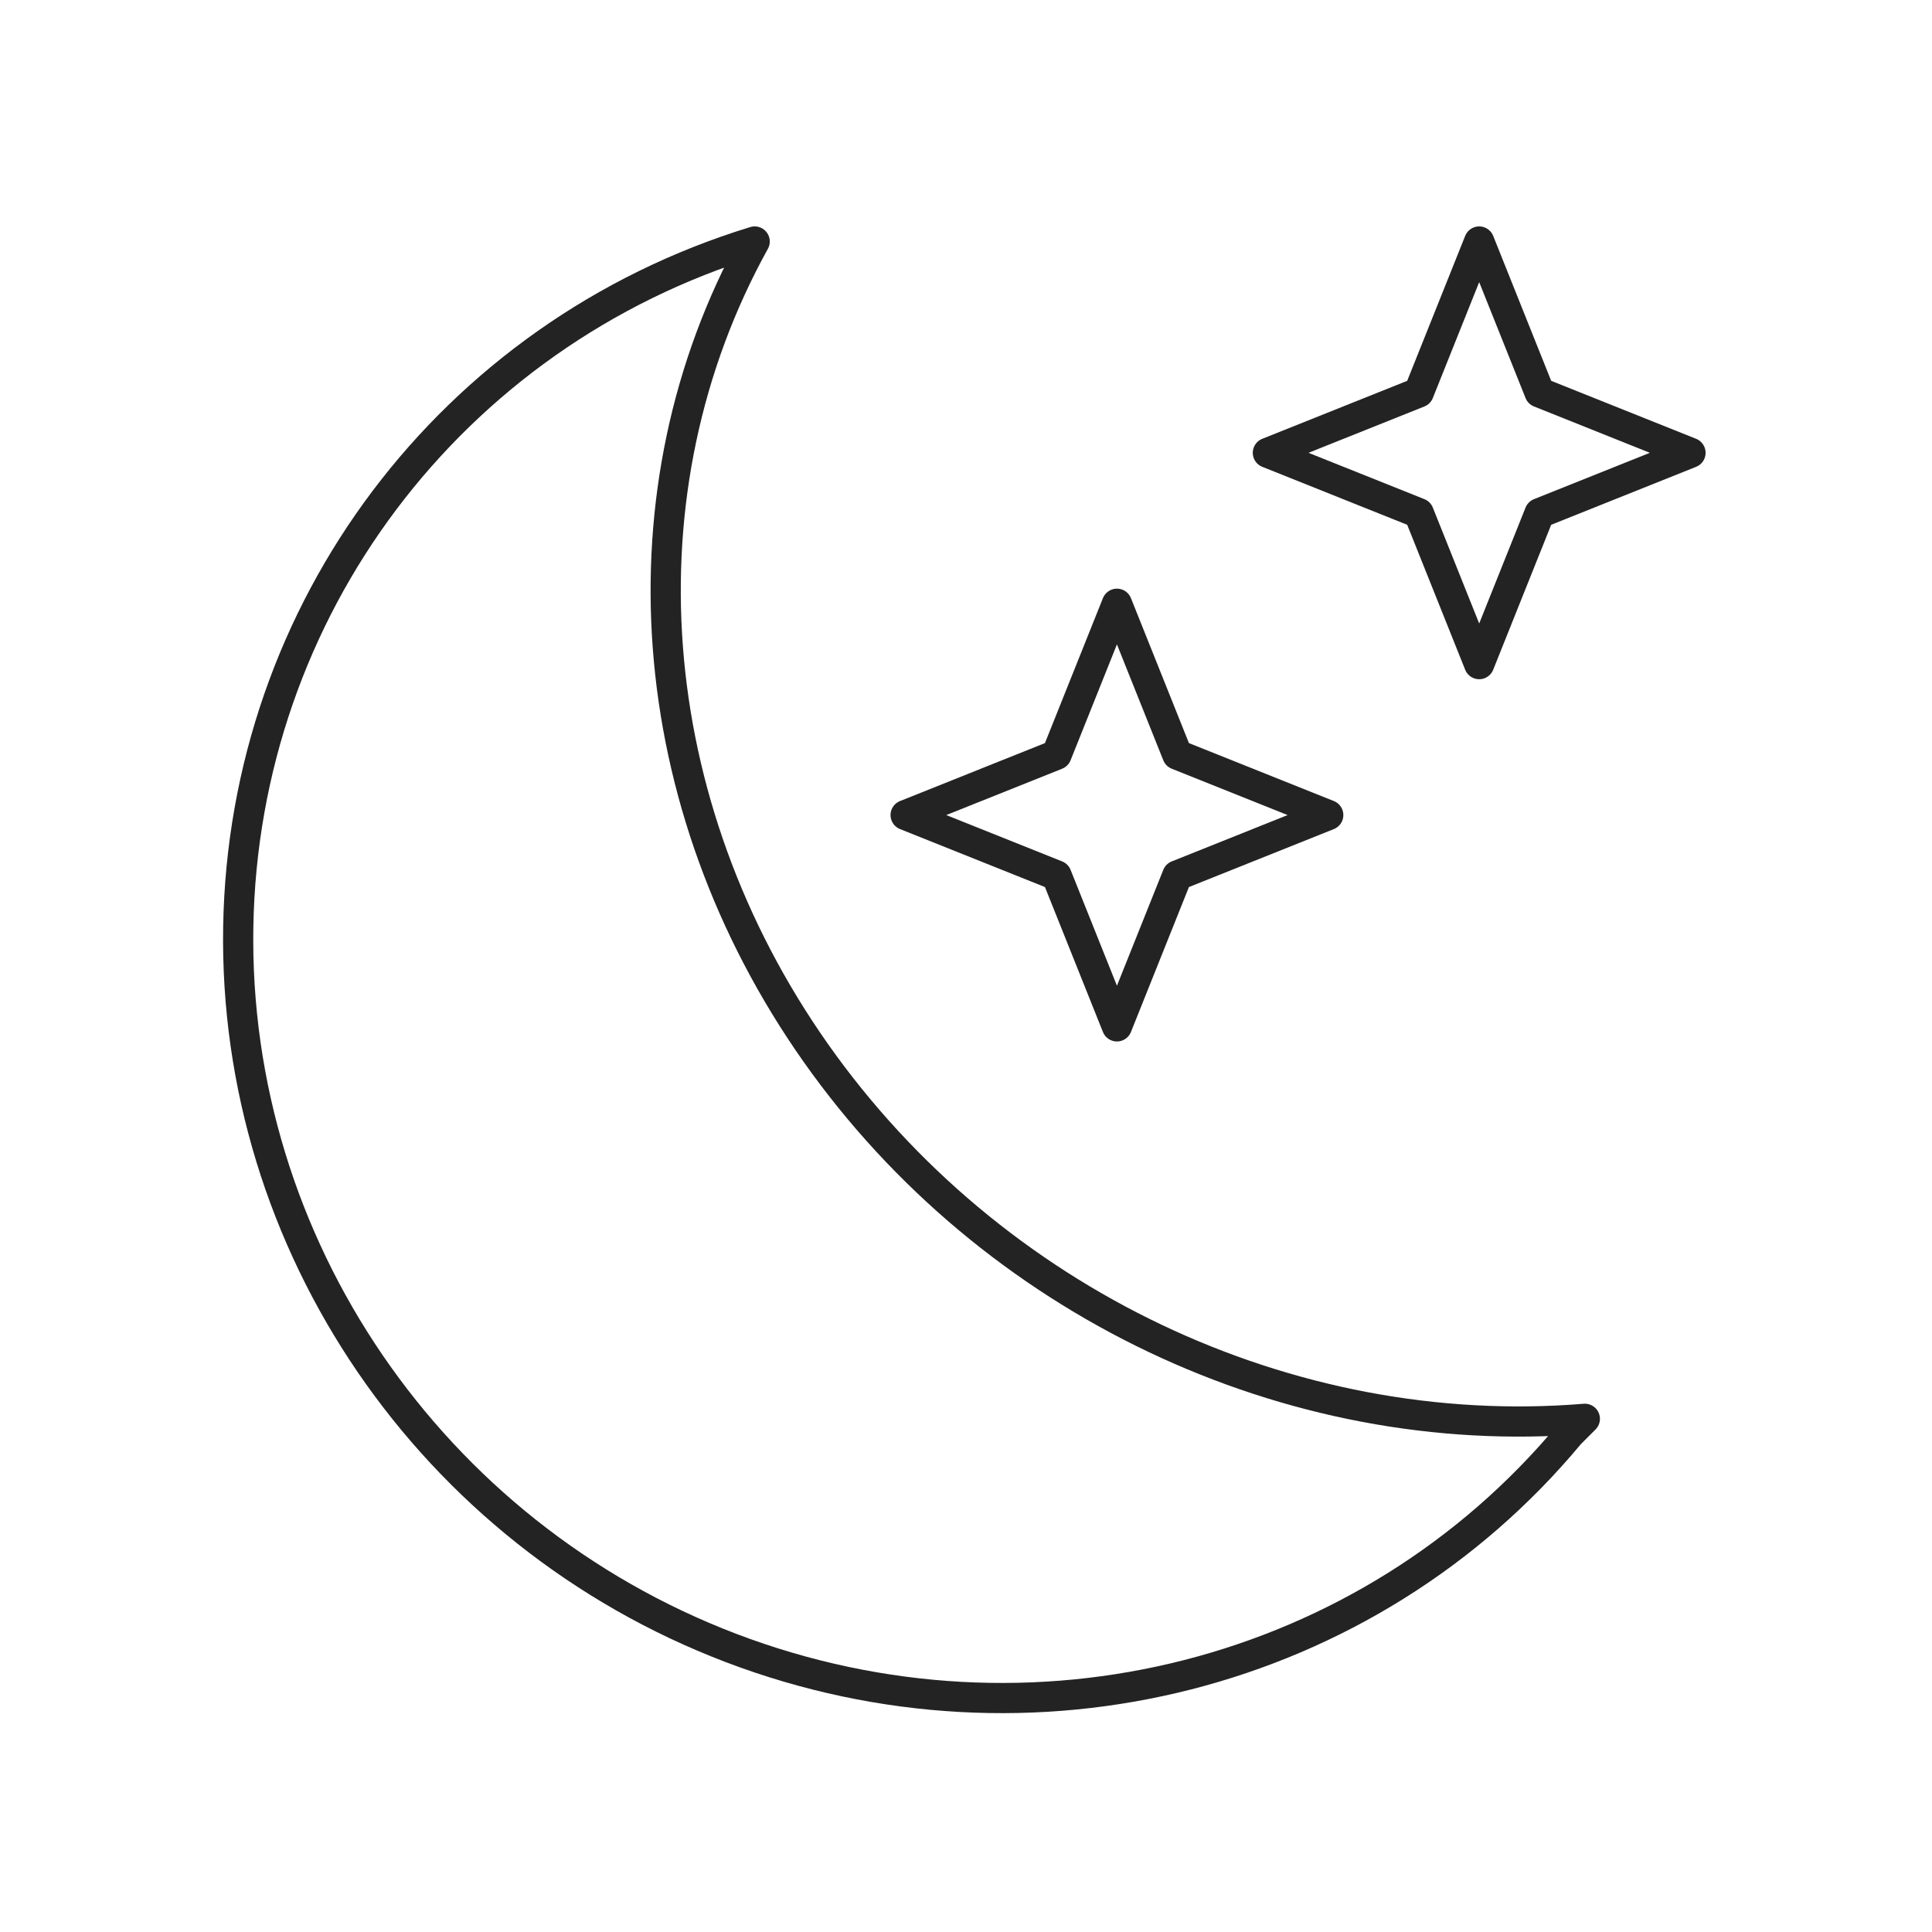
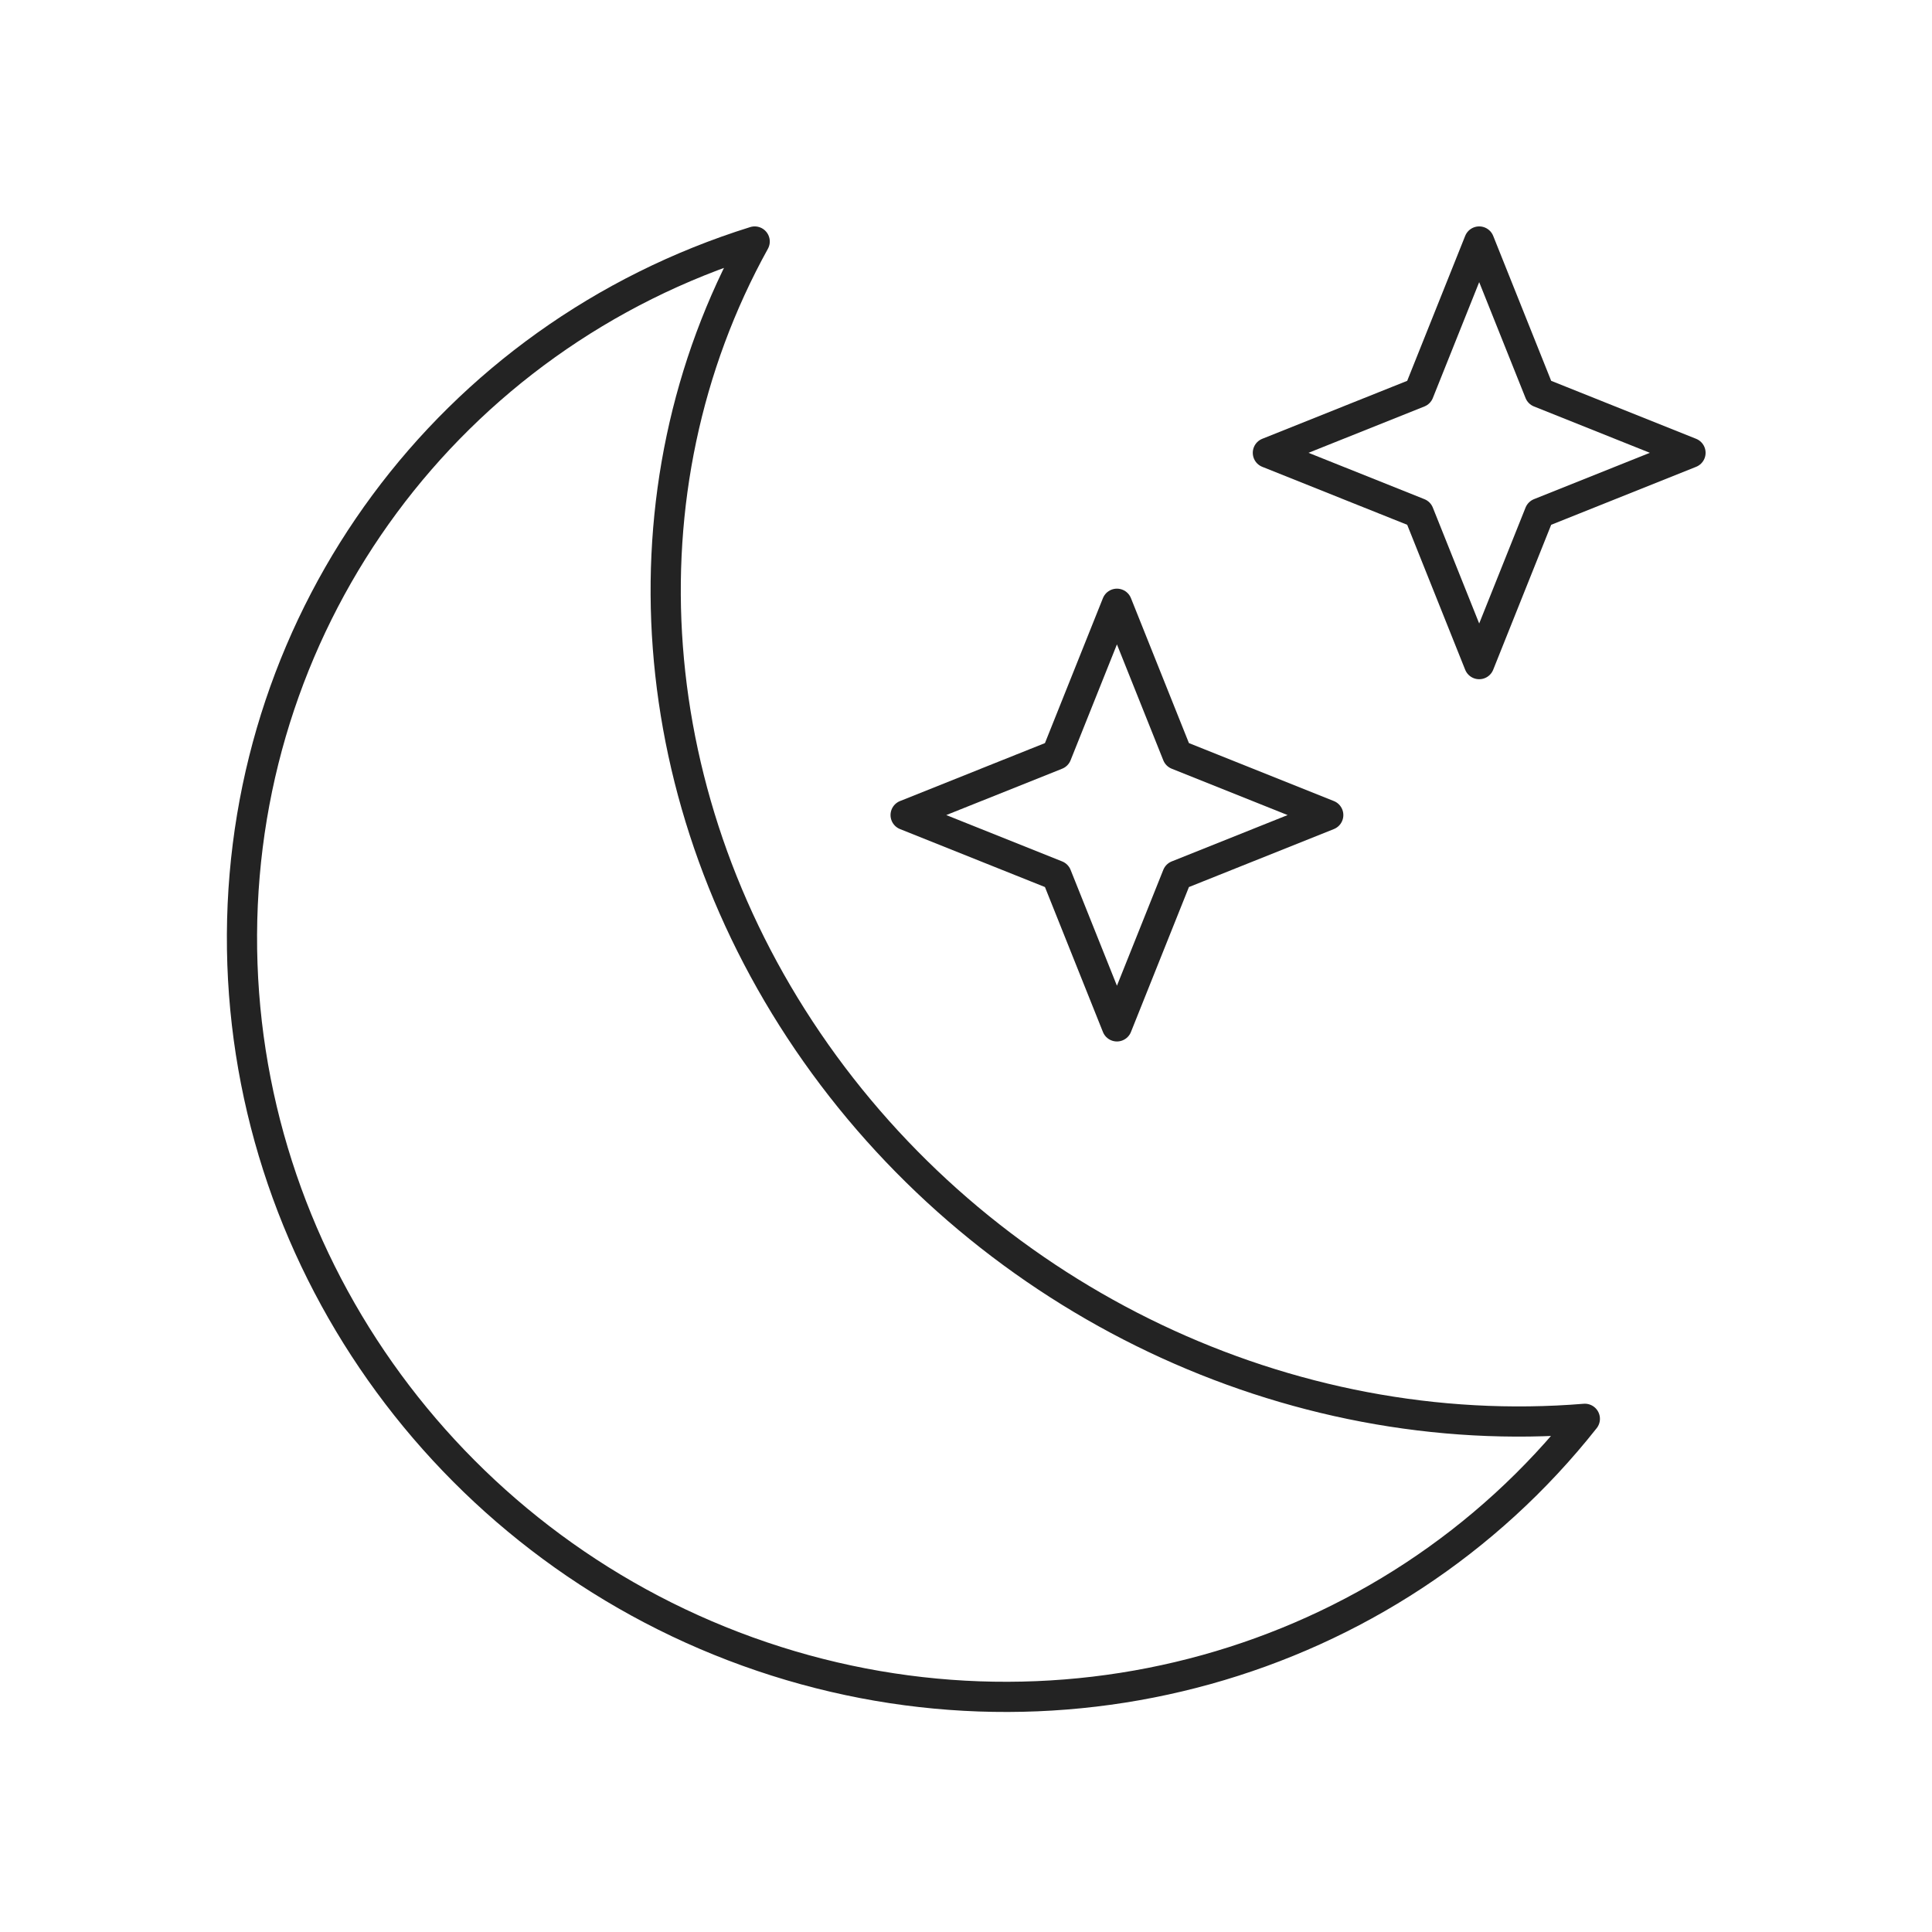
<svg xmlns="http://www.w3.org/2000/svg" viewBox="0 0 128 128" fill="none" stroke="#232323" stroke-width="2" stroke-linecap="round" stroke-linejoin="round">
  <path d="m74 40 4 10 10 4-10 4-4 10-4-10-10-4 10-4z" id="x" />
  <use href="#x" x="24" y="-24" />
-   <path d="m104 95A50 49 35 1150 16a54 50 35 0055 78z" />
+   <path d="M105 94A50 49 35 1150 16a54 50 35 0055 78Z" />
</svg>
